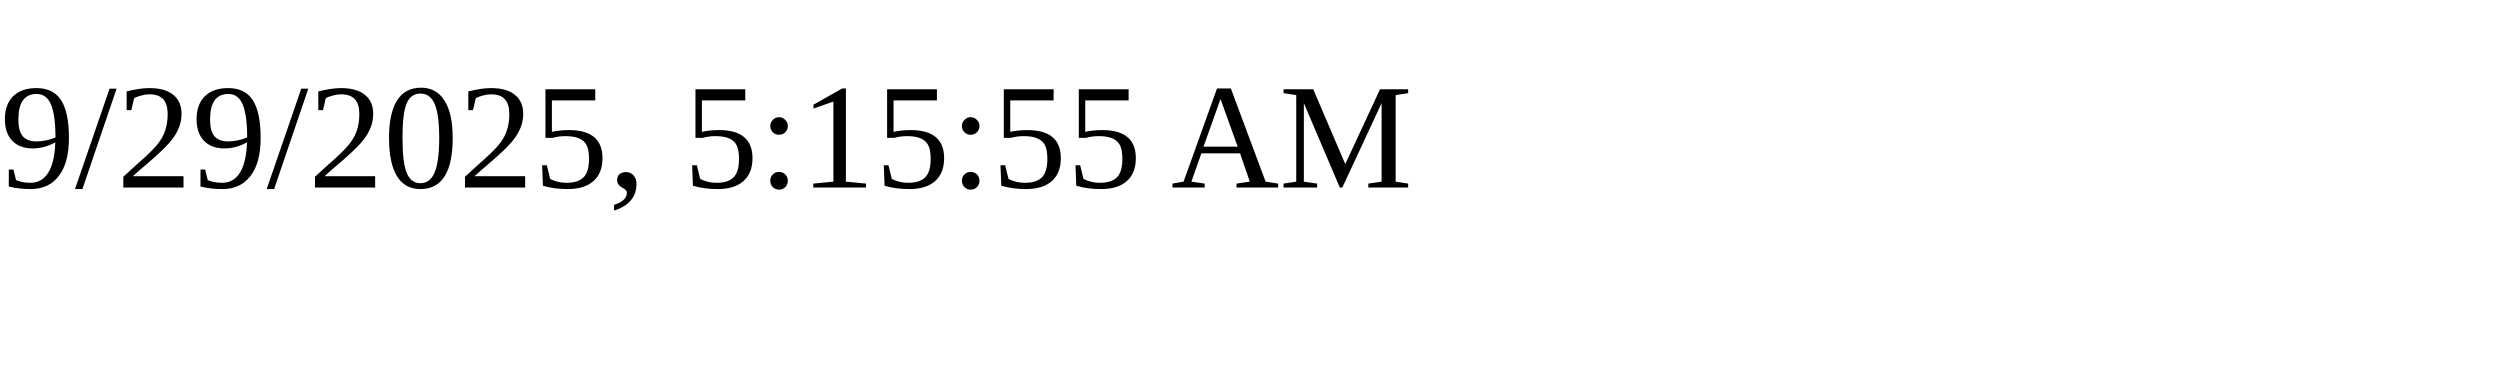
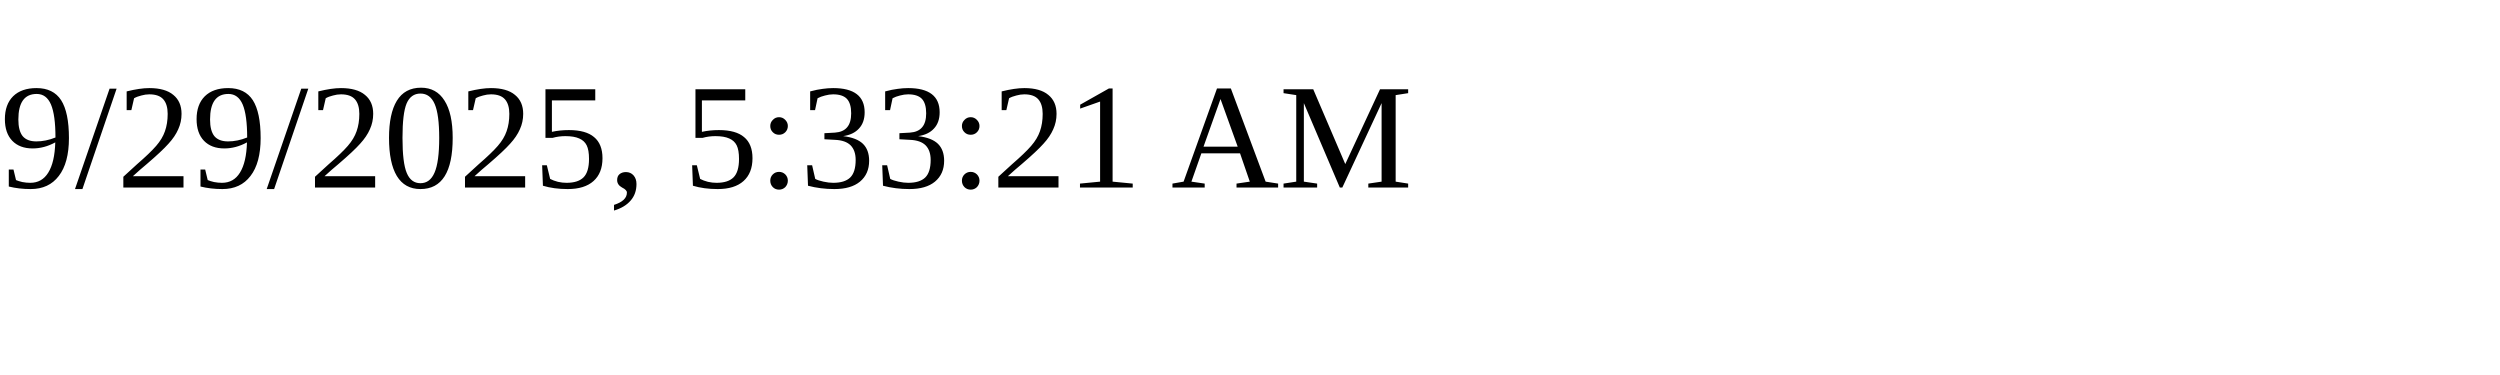
<svg xmlns="http://www.w3.org/2000/svg" height="30" width="200">
-   <text x="0" y="15">9/29/2025, 5:15:55 AM</text>
+   <text x="0" y="15">9/29/2025, 5:33:21 AM</text>
</svg>
